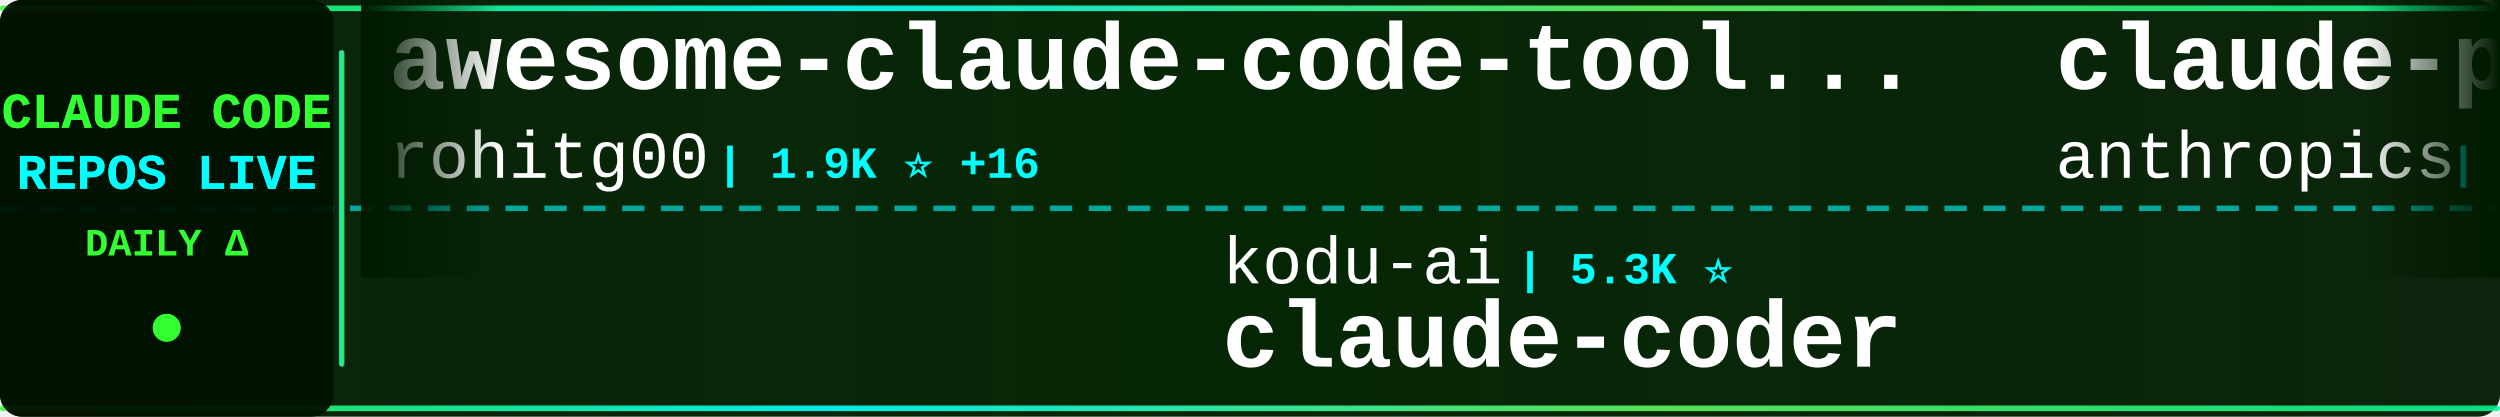
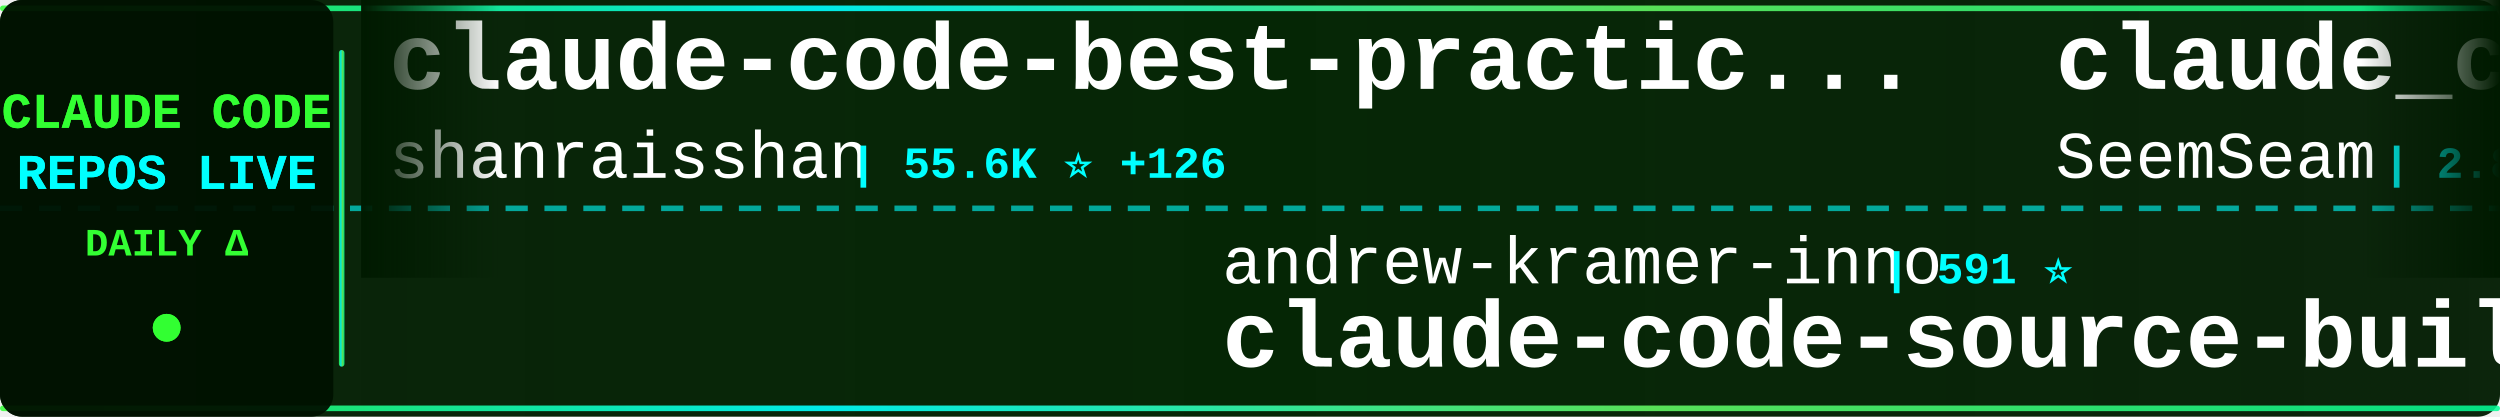
<svg xmlns="http://www.w3.org/2000/svg" width="900" height="150">
  <defs>
    <linearGradient id="tickerBg" x1="0%" y1="0%" x2="100%" y2="0%">
      <stop offset="0%" style="stop-color:#001a00;stop-opacity:0.95" />
      <stop offset="50%" style="stop-color:#002200;stop-opacity:0.98" />
      <stop offset="100%" style="stop-color:#001a00;stop-opacity:0.95" />
    </linearGradient>
    <linearGradient id="borderGrad" x1="0%" y1="0%" x2="100%" y2="0%">
      <stop offset="0%" style="stop-color:#33ff33;stop-opacity:0.85">
        <animate attributeName="stop-opacity" values="0.85;1;0.85" dur="2s" repeatCount="indefinite" />
      </stop>
      <stop offset="33%" style="stop-color:#00ffff;stop-opacity:0.9">
        <animate attributeName="stop-opacity" values="0.9;1;0.9" dur="2.2s" repeatCount="indefinite" />
      </stop>
      <stop offset="66%" style="stop-color:#66ff66;stop-opacity:0.85">
        <animate attributeName="stop-opacity" values="0.85;1;0.85" dur="1.8s" repeatCount="indefinite" />
      </stop>
      <stop offset="100%" style="stop-color:#00ff99;stop-opacity:0.85">
        <animate attributeName="stop-opacity" values="0.85;1;0.85" dur="2s" repeatCount="indefinite" />
      </stop>
    </linearGradient>
    <filter id="textGlow">
      <feGaussianBlur stdDeviation="0.1" result="coloredBlur" />
      <feMerge>
        <feMergeNode in="coloredBlur" />
        <feMergeNode in="SourceGraphic" />
      </feMerge>
    </filter>
    <filter id="metricGlow">
      <feGaussianBlur stdDeviation="0.2" result="coloredBlur" />
      <feMerge>
        <feMergeNode in="coloredBlur" />
        <feMergeNode in="SourceGraphic" />
      </feMerge>
    </filter>
    <linearGradient id="leftFade" x1="0%" y1="0%" x2="100%" y2="0%">
      <stop offset="0%" style="stop-color:#001a00;stop-opacity:1" />
      <stop offset="100%" style="stop-color:#001a00;stop-opacity:0" />
    </linearGradient>
    <linearGradient id="rightFade" x1="0%" y1="0%" x2="100%" y2="0%">
      <stop offset="0%" style="stop-color:#001a00;stop-opacity:0" />
      <stop offset="100%" style="stop-color:#001a00;stop-opacity:1" />
    </linearGradient>
  </defs>
  <rect width="900" height="150" fill="url(#tickerBg)" rx="8" />
  <rect x="0" y="2" width="900" height="2" fill="url(#borderGrad)" rx="1" />
  <rect x="0" y="146" width="900" height="2" fill="url(#borderGrad)" rx="1" />
  <line x1="0" y1="75" x2="900" y2="75" stroke="#00ffff" stroke-width="2" stroke-dasharray="8 6" opacity="0.6" />
  <rect x="0" y="0" width="120" height="150" fill="#001100" opacity="0.95" rx="8" />
  <text x="60" y="46" font-family="'Courier New', monospace" font-size="18" font-weight="bold" fill="#33ff33" text-anchor="middle" filter="url(#textGlow)">
    CLAUDE CODE
  </text>
  <text x="60" y="68" font-family="'Courier New', monospace" font-size="18" font-weight="bold" fill="#00ffff" text-anchor="middle" filter="url(#textGlow)">
    REPOS LIVE
  </text>
  <text x="60" y="92" font-family="'Courier New', monospace" font-size="14" font-weight="bold" fill="#33ff33" text-anchor="middle">
    DAILY Δ
  </text>
  <circle cx="60" cy="118" r="5" fill="#33ff33" filter="url(#metricGlow)">
    <animate attributeName="r" values="4;6;4" dur="1.5s" repeatCount="indefinite" />
    <animate attributeName="opacity" values="0.6;1;0.6" dur="1.5s" repeatCount="indefinite" />
  </circle>
  <rect x="122" y="18" width="2" height="114" fill="url(#borderGrad)" rx="1" />
  <clipPath id="tickerClip">
    <rect x="130" y="0" width="770" height="150" />
  </clipPath>
  <g clip-path="url(#tickerClip)">
    <g id="tickerItems">
      <animateTransform attributeName="transform" attributeType="XML" type="translate" from="0 0" to="-3000 0" dur="54s" repeatCount="indefinite" />
      <g transform="translate(0, 0)">
-         <text x="140" y="32" font-family="'Courier New', monospace" font-size="34" font-weight="bold" fill="#ffffff">awesome-claude-code-tool...</text>
-         <text x="140" y="64" font-family="'Courier New', monospace" font-size="24" font-weight="normal" fill="#ffffff" opacity="1.0">rohitg00</text>
-         <text x="258" y="64" font-family="'Courier New', monospace" font-size="16" font-weight="bold" fill="#00ffff"> | 1.9K ⭐ +16</text>
+         <text x="140" y="32" font-family="'Courier New', monospace" font-size="34" font-weight="bold" fill="#ffffff">claude-code-best-practic...</text>
+         <text x="140" y="64" font-family="'Courier New', monospace" font-size="24" font-weight="normal" fill="#ffffff" opacity="1.0">shanraisshan</text>
+         <text x="306" y="64" font-family="'Courier New', monospace" font-size="16" font-weight="bold" fill="#00ffff"> | 55.6K ⭐ +126</text>
      </g>
      <g transform="translate(300, 0)">
-         <text x="140" y="102" font-family="'Courier New', monospace" font-size="24" font-weight="normal" fill="#ffffff" opacity="1.0">kodu-ai</text>
-         <text x="246" y="102" font-family="'Courier New', monospace" font-size="16" font-weight="bold" fill="#00ffff"> | 5.3K ⭐</text>
-         <text x="140" y="132" font-family="'Courier New', monospace" font-size="34" font-weight="bold" fill="#ffffff">claude-coder</text>
+         <text x="140" y="102" font-family="'Courier New', monospace" font-size="24" font-weight="normal" fill="#ffffff" opacity="1.0">andrew-kramer-inno</text>
+         <text x="378" y="102" font-family="'Courier New', monospace" font-size="16" font-weight="bold" fill="#00ffff"> | 591 ⭐</text>
+         <text x="140" y="132" font-family="'Courier New', monospace" font-size="34" font-weight="bold" fill="#ffffff">claude-code-source-build</text>
      </g>
      <g transform="translate(600, 0)">
-         <text x="140" y="32" font-family="'Courier New', monospace" font-size="34" font-weight="bold" fill="#ffffff">claude-plugins-official</text>
-         <text x="140" y="64" font-family="'Courier New', monospace" font-size="24" font-weight="normal" fill="#ffffff" opacity="1.0">anthropics</text>
-         <text x="282" y="64" font-family="'Courier New', monospace" font-size="16" font-weight="bold" fill="#00ffff"> | 28.9K ⭐ +228</text>
+         <text x="140" y="32" font-family="'Courier New', monospace" font-size="34" font-weight="bold" fill="#ffffff">claude_codex_bridge</text>
+         <text x="140" y="64" font-family="'Courier New', monospace" font-size="24" font-weight="normal" fill="#ffffff" opacity="1.0">SeemSeam</text>
+         <text x="258" y="64" font-family="'Courier New', monospace" font-size="16" font-weight="bold" fill="#00ffff"> | 2.8K ⭐ +14</text>
      </g>
      <g transform="translate(900, 0)">
-         <text x="140" y="102" font-family="'Courier New', monospace" font-size="24" font-weight="normal" fill="#ffffff" opacity="1.0">alejandrobalderas</text>
-         <text x="366" y="102" font-family="'Courier New', monospace" font-size="16" font-weight="bold" fill="#00ffff"> | 2.2K ⭐ +1</text>
-         <text x="140" y="132" font-family="'Courier New', monospace" font-size="34" font-weight="bold" fill="#ffffff">claude-code-from-source</text>
+         <text x="140" y="102" font-family="'Courier New', monospace" font-size="24" font-weight="normal" fill="#ffffff" opacity="1.0">777genius</text>
+         <text x="270" y="102" font-family="'Courier New', monospace" font-size="16" font-weight="bold" fill="#00ffff"> | 912 ⭐</text>
+         <text x="140" y="132" font-family="'Courier New', monospace" font-size="34" font-weight="bold" fill="#ffffff">claude-code-source-code</text>
      </g>
      <g transform="translate(1200, 0)">
-         <text x="140" y="32" font-family="'Courier New', monospace" font-size="34" font-weight="bold" fill="#ffffff">claude-code-analysis</text>
-         <text x="140" y="64" font-family="'Courier New', monospace" font-size="24" font-weight="normal" fill="#ffffff" opacity="1.0">liuup</text>
-         <text x="222" y="64" font-family="'Courier New', monospace" font-size="16" font-weight="bold" fill="#00ffff"> | 2.8K ⭐ +19</text>
+         <text x="140" y="32" font-family="'Courier New', monospace" font-size="34" font-weight="bold" fill="#ffffff">edmunds-claude-code</text>
+         <text x="140" y="64" font-family="'Courier New', monospace" font-size="24" font-weight="normal" fill="#ffffff" opacity="1.0">edmund-io</text>
+         <text x="270" y="64" font-family="'Courier New', monospace" font-size="16" font-weight="bold" fill="#00ffff"> | 1.4K ⭐</text>
      </g>
      <g transform="translate(1500, 0)">
-         <text x="140" y="102" font-family="'Courier New', monospace" font-size="24" font-weight="normal" fill="#ffffff" opacity="1.0">luyao618</text>
-         <text x="258" y="102" font-family="'Courier New', monospace" font-size="16" font-weight="bold" fill="#00ffff"> | 1.5K ⭐ +2</text>
-         <text x="140" y="132" font-family="'Courier New', monospace" font-size="34" font-weight="bold" fill="#ffffff">Claude-Code-Source-Study</text>
+         <text x="140" y="102" font-family="'Courier New', monospace" font-size="24" font-weight="normal" fill="#ffffff" opacity="1.0">lorryjovens-hub</text>
+         <text x="342" y="102" font-family="'Courier New', monospace" font-size="16" font-weight="bold" fill="#00ffff"> | 1.6K ⭐</text>
+         <text x="140" y="132" font-family="'Courier New', monospace" font-size="34" font-weight="bold" fill="#ffffff">claude-code-rust</text>
      </g>
      <g transform="translate(1800, 0)">
-         <text x="140" y="32" font-family="'Courier New', monospace" font-size="34" font-weight="bold" fill="#ffffff">claude-skills</text>
-         <text x="140" y="64" font-family="'Courier New', monospace" font-size="24" font-weight="normal" fill="#ffffff" opacity="1.0">alirezarezvani</text>
-         <text x="330" y="64" font-family="'Courier New', monospace" font-size="16" font-weight="bold" fill="#00ffff"> | 16.7K ⭐ +96</text>
+         <text x="140" y="32" font-family="'Courier New', monospace" font-size="34" font-weight="bold" fill="#ffffff">claude-code-proxy</text>
+         <text x="140" y="64" font-family="'Courier New', monospace" font-size="24" font-weight="normal" fill="#ffffff" opacity="1.0">1rgs</text>
+         <text x="210" y="64" font-family="'Courier New', monospace" font-size="16" font-weight="bold" fill="#00ffff"> | 3.6K ⭐ +1</text>
      </g>
      <g transform="translate(2100, 0)">
-         <text x="140" y="102" font-family="'Courier New', monospace" font-size="24" font-weight="normal" fill="#ffffff" opacity="1.0">anthropics</text>
-         <text x="282" y="102" font-family="'Courier New', monospace" font-size="16" font-weight="bold" fill="#00ffff"> | 144.4K ⭐ +674</text>
-         <text x="140" y="132" font-family="'Courier New', monospace" font-size="34" font-weight="bold" fill="#ffffff">skills</text>
+         <text x="140" y="102" font-family="'Courier New', monospace" font-size="24" font-weight="normal" fill="#ffffff" opacity="1.0">liuup</text>
+         <text x="222" y="102" font-family="'Courier New', monospace" font-size="16" font-weight="bold" fill="#00ffff"> | 2.8K ⭐ +17</text>
+         <text x="140" y="132" font-family="'Courier New', monospace" font-size="34" font-weight="bold" fill="#ffffff">claude-code-analysis</text>
      </g>
      <g transform="translate(2400, 0)">
-         <text x="140" y="32" font-family="'Courier New', monospace" font-size="34" font-weight="bold" fill="#ffffff">claude-code-source-build</text>
-         <text x="140" y="64" font-family="'Courier New', monospace" font-size="24" font-weight="normal" fill="#ffffff" opacity="1.0">andrew-kramer-inno</text>
-         <text x="378" y="64" font-family="'Courier New', monospace" font-size="16" font-weight="bold" fill="#00ffff"> | 591 ⭐ +1</text>
+         <text x="140" y="32" font-family="'Courier New', monospace" font-size="34" font-weight="bold" fill="#ffffff">Claude-Code-Game-Studios</text>
+         <text x="140" y="64" font-family="'Courier New', monospace" font-size="24" font-weight="normal" fill="#ffffff" opacity="1.0">Donchitos</text>
+         <text x="270" y="64" font-family="'Courier New', monospace" font-size="16" font-weight="bold" fill="#00ffff"> | 20.5K ⭐ +61</text>
      </g>
      <g transform="translate(2700, 0)">
-         <text x="140" y="102" font-family="'Courier New', monospace" font-size="24" font-weight="normal" fill="#ffffff" opacity="1.0">huangserva</text>
-         <text x="282" y="102" font-family="'Courier New', monospace" font-size="16" font-weight="bold" fill="#00ffff"> | 592 ⭐</text>
-         <text x="140" y="132" font-family="'Courier New', monospace" font-size="34" font-weight="bold" fill="#ffffff">claude-code-cli</text>
+         <text x="140" y="102" font-family="'Courier New', monospace" font-size="24" font-weight="normal" fill="#ffffff" opacity="1.0">Cranot</text>
+         <text x="234" y="102" font-family="'Courier New', monospace" font-size="16" font-weight="bold" fill="#00ffff"> | 2.8K ⭐ +1</text>
+         <text x="140" y="132" font-family="'Courier New', monospace" font-size="34" font-weight="bold" fill="#ffffff">claude-code-guide</text>
      </g>
      <g transform="translate(3000, 0)">
-         <text x="140" y="32" font-family="'Courier New', monospace" font-size="34" font-weight="bold" fill="#ffffff">awesome-claude-code-tool...</text>
-         <text x="140" y="64" font-family="'Courier New', monospace" font-size="24" font-weight="normal" fill="#ffffff" opacity="1.0">rohitg00</text>
-         <text x="258" y="64" font-family="'Courier New', monospace" font-size="16" font-weight="bold" fill="#00ffff"> | 1.9K ⭐ +16</text>
+         <text x="140" y="32" font-family="'Courier New', monospace" font-size="34" font-weight="bold" fill="#ffffff">claude-code-best-practic...</text>
+         <text x="140" y="64" font-family="'Courier New', monospace" font-size="24" font-weight="normal" fill="#ffffff" opacity="1.0">shanraisshan</text>
+         <text x="306" y="64" font-family="'Courier New', monospace" font-size="16" font-weight="bold" fill="#00ffff"> | 55.6K ⭐ +126</text>
      </g>
      <g transform="translate(3300, 0)">
-         <text x="140" y="102" font-family="'Courier New', monospace" font-size="24" font-weight="normal" fill="#ffffff" opacity="1.0">kodu-ai</text>
-         <text x="246" y="102" font-family="'Courier New', monospace" font-size="16" font-weight="bold" fill="#00ffff"> | 5.3K ⭐</text>
-         <text x="140" y="132" font-family="'Courier New', monospace" font-size="34" font-weight="bold" fill="#ffffff">claude-coder</text>
+         <text x="140" y="102" font-family="'Courier New', monospace" font-size="24" font-weight="normal" fill="#ffffff" opacity="1.0">andrew-kramer-inno</text>
+         <text x="378" y="102" font-family="'Courier New', monospace" font-size="16" font-weight="bold" fill="#00ffff"> | 591 ⭐</text>
+         <text x="140" y="132" font-family="'Courier New', monospace" font-size="34" font-weight="bold" fill="#ffffff">claude-code-source-build</text>
      </g>
      <g transform="translate(3600, 0)">
-         <text x="140" y="32" font-family="'Courier New', monospace" font-size="34" font-weight="bold" fill="#ffffff">claude-plugins-official</text>
-         <text x="140" y="64" font-family="'Courier New', monospace" font-size="24" font-weight="normal" fill="#ffffff" opacity="1.0">anthropics</text>
-         <text x="282" y="64" font-family="'Courier New', monospace" font-size="16" font-weight="bold" fill="#00ffff"> | 28.9K ⭐ +228</text>
+         <text x="140" y="32" font-family="'Courier New', monospace" font-size="34" font-weight="bold" fill="#ffffff">claude_codex_bridge</text>
+         <text x="140" y="64" font-family="'Courier New', monospace" font-size="24" font-weight="normal" fill="#ffffff" opacity="1.0">SeemSeam</text>
+         <text x="258" y="64" font-family="'Courier New', monospace" font-size="16" font-weight="bold" fill="#00ffff"> | 2.8K ⭐ +14</text>
      </g>
      <g transform="translate(3900, 0)">
-         <text x="140" y="102" font-family="'Courier New', monospace" font-size="24" font-weight="normal" fill="#ffffff" opacity="1.0">alejandrobalderas</text>
-         <text x="366" y="102" font-family="'Courier New', monospace" font-size="16" font-weight="bold" fill="#00ffff"> | 2.2K ⭐ +1</text>
-         <text x="140" y="132" font-family="'Courier New', monospace" font-size="34" font-weight="bold" fill="#ffffff">claude-code-from-source</text>
+         <text x="140" y="102" font-family="'Courier New', monospace" font-size="24" font-weight="normal" fill="#ffffff" opacity="1.0">777genius</text>
+         <text x="270" y="102" font-family="'Courier New', monospace" font-size="16" font-weight="bold" fill="#00ffff"> | 912 ⭐</text>
+         <text x="140" y="132" font-family="'Courier New', monospace" font-size="34" font-weight="bold" fill="#ffffff">claude-code-source-code</text>
      </g>
    </g>
  </g>
  <rect x="130" y="0" width="50" height="100" fill="url(#leftFade)" />
  <rect x="850" y="0" width="50" height="100" fill="url(#rightFade)" />
</svg>
